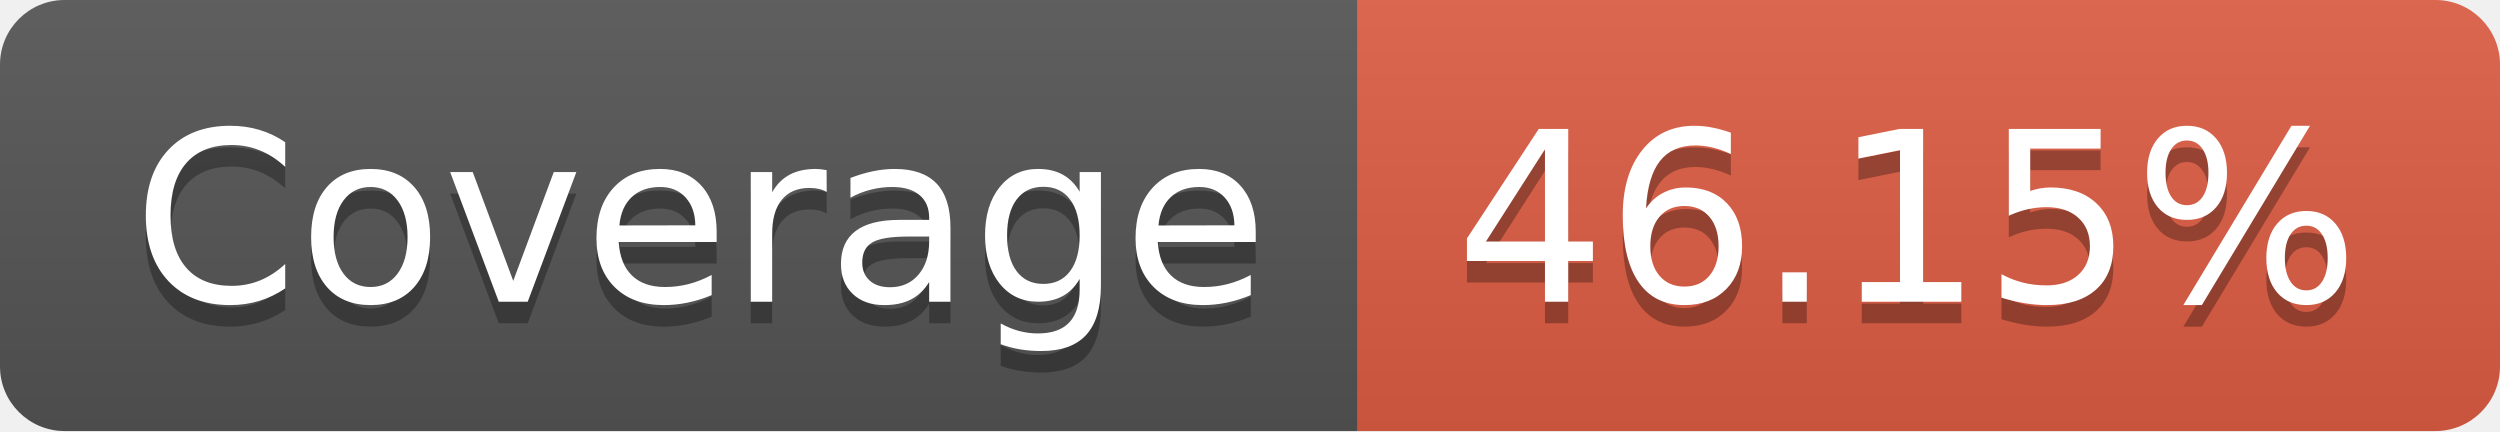
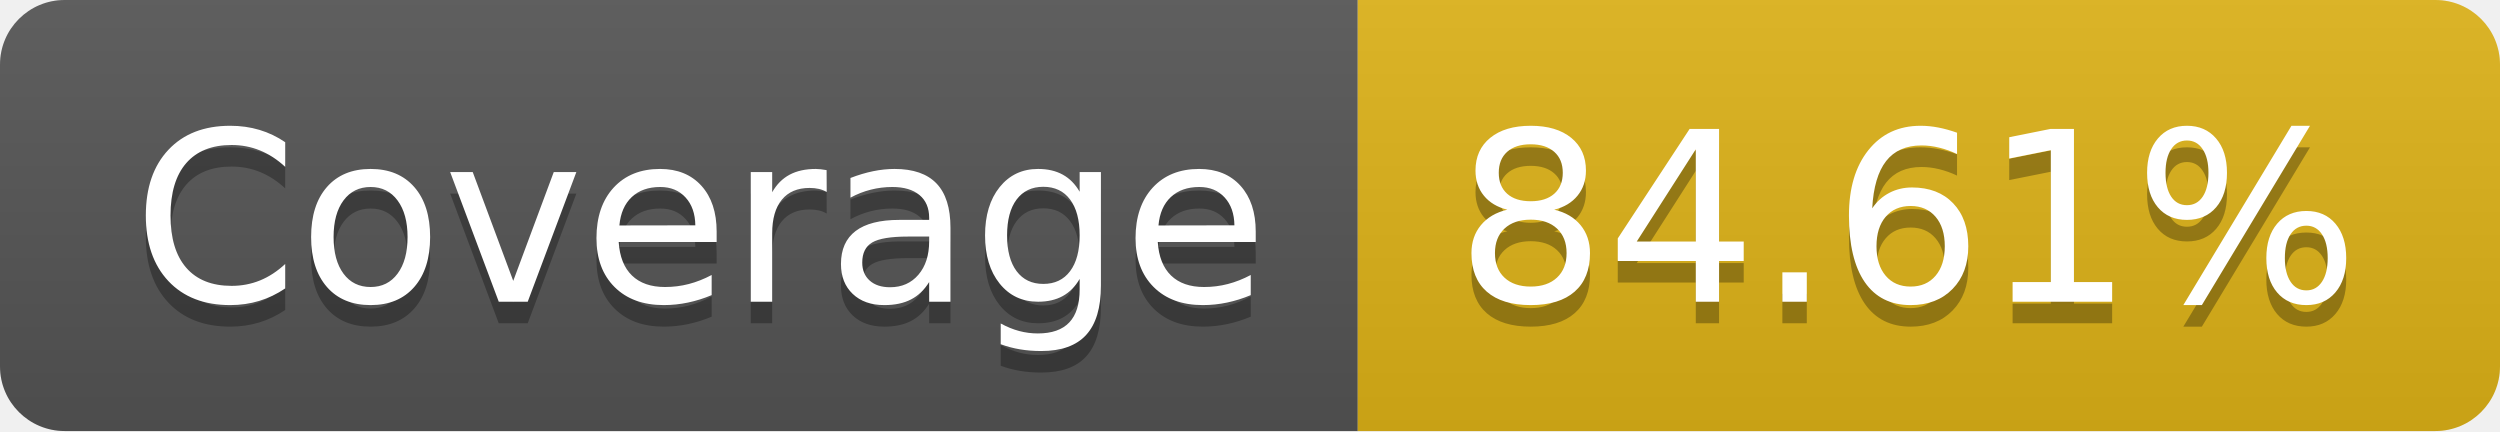
- <svg xmlns="http://www.w3.org/2000/svg" width="116" height="20" role="img" aria-label="Coverage: 46.15%">
+ <svg xmlns="http://www.w3.org/2000/svg" width="116" height="20" role="img" aria-label="Coverage: 84.61%">
  <linearGradient id="s" x2="0" y2="100%">
    <stop offset="0" stop-color="#bbb" stop-opacity=".1" />
    <stop offset="1" stop-opacity=".1" />
  </linearGradient>
  <clipPath id="r">
    <rect width="116" height="20" rx="3" fill="#fff" />
  </clipPath>
  <g clip-path="url(#r)">
    <rect width="63" height="20" fill="#555" />
-     <rect x="63" width="53" height="20" fill="#e05d44" />
+     <rect x="63" width="53" height="20" fill="#dfb317" />
    <rect width="116" height="20" fill="url(#s)" />
  </g>
  <g fill="#fff" text-anchor="middle" font-family="Verdana,Geneva,DejaVu Sans,sans-serif" text-rendering="geometricPrecision" font-size="110">
    <text aria-hidden="true" x="325" y="150" fill="#010101" fill-opacity=".3" transform="scale(.1)" textLength="530">Coverage</text>
    <text x="325" y="140" transform="scale(.1)" fill="#fff" textLength="530">Coverage</text>
-     <text aria-hidden="true" x="885" y="150" fill="#010101" fill-opacity=".3" transform="scale(.1)" textLength="430">46.15%</text>
-     <text x="885" y="140" transform="scale(.1)" fill="#fff" textLength="430">46.15%</text>
+     <text aria-hidden="true" x="885" y="150" fill="#010101" fill-opacity=".3" transform="scale(.1)" textLength="430">84.61%</text>
+     <text x="885" y="140" transform="scale(.1)" fill="#fff" textLength="430">84.61%</text>
  </g>
</svg>
